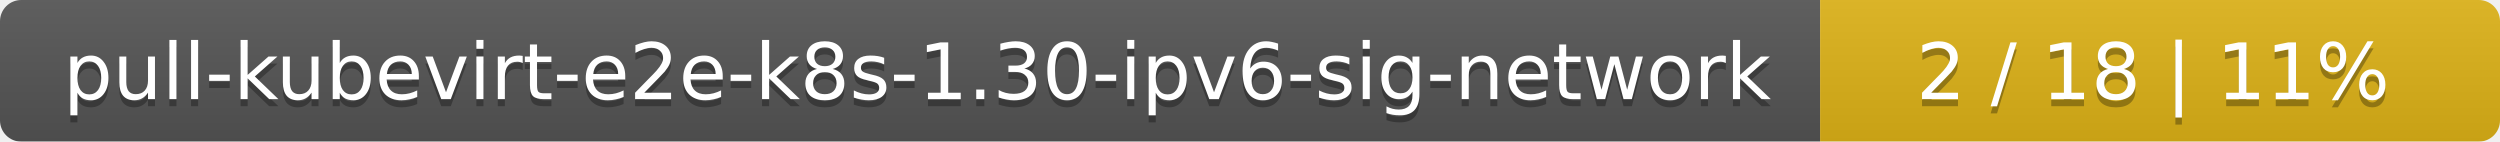
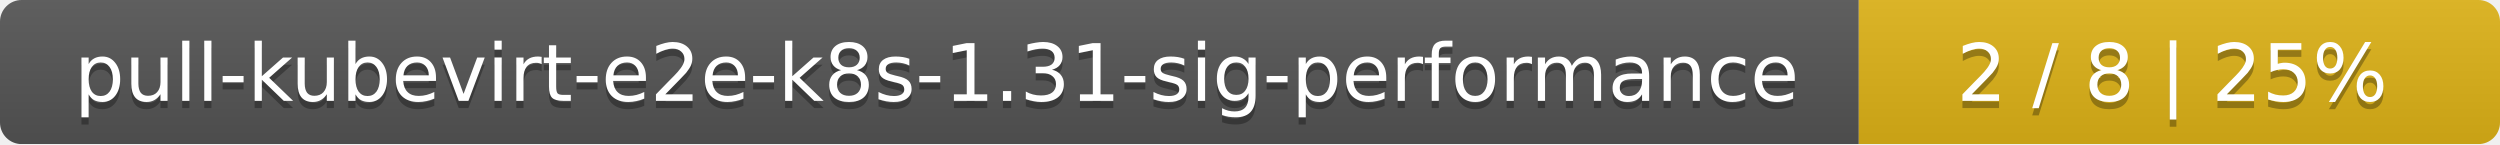
- <svg xmlns="http://www.w3.org/2000/svg" width="353" height="20">
+ <svg xmlns="http://www.w3.org/2000/svg" width="347" height="20">
  <linearGradient id="smooth" x2="0" y2="100%">
    <stop offset="0" stop-color="#bbb" stop-opacity=".1" />
    <stop offset="1" stop-opacity=".1" />
  </linearGradient>
  <mask id="round">
-     <rect width="353" height="20" rx="3" fill="#fff" />
+     <rect width="347" height="20" rx="3" fill="#fff" />
  </mask>
  <g mask="url(#round)">
-     <rect width="257" height="20" fill="#555" />
-     <rect x="257" width="96" height="20" fill="#dfb317" />
-     <rect width="353" height="20" fill="url(#smooth)" />
+     <rect width="258" height="20" fill="#555" />
+     <rect x="258" width="89" height="20" fill="#dfb317" />
+     <rect width="347" height="20" fill="url(#smooth)" />
  </g>
  <g fill="#fff" text-anchor="middle" font-family="DejaVu Sans,Verdana,Geneva,sans-serif" font-size="11">
-     <text x="129.5" y="15" fill="#010101" fill-opacity=".3">pull-kubevirt-e2e-k8s-1.30-ipv6-sig-network</text>
-     <text x="129.5" y="14">pull-kubevirt-e2e-k8s-1.30-ipv6-sig-network</text>
-     <text x="304" y="15" fill="#010101" fill-opacity=".3">2 / 18    |    11%</text>
-     <text x="304" y="14">2 / 18    |    11%</text>
+     <text x="130" y="15" fill="#010101" fill-opacity=".3">pull-kubevirt-e2e-k8s-1.31-sig-performance</text>
+     <text x="130" y="14">pull-kubevirt-e2e-k8s-1.31-sig-performance</text>
+     <text x="301.5" y="15" fill="#010101" fill-opacity=".3">2 / 8    |    25%</text>
+     <text x="301.5" y="14">2 / 8    |    25%</text>
  </g>
</svg>
